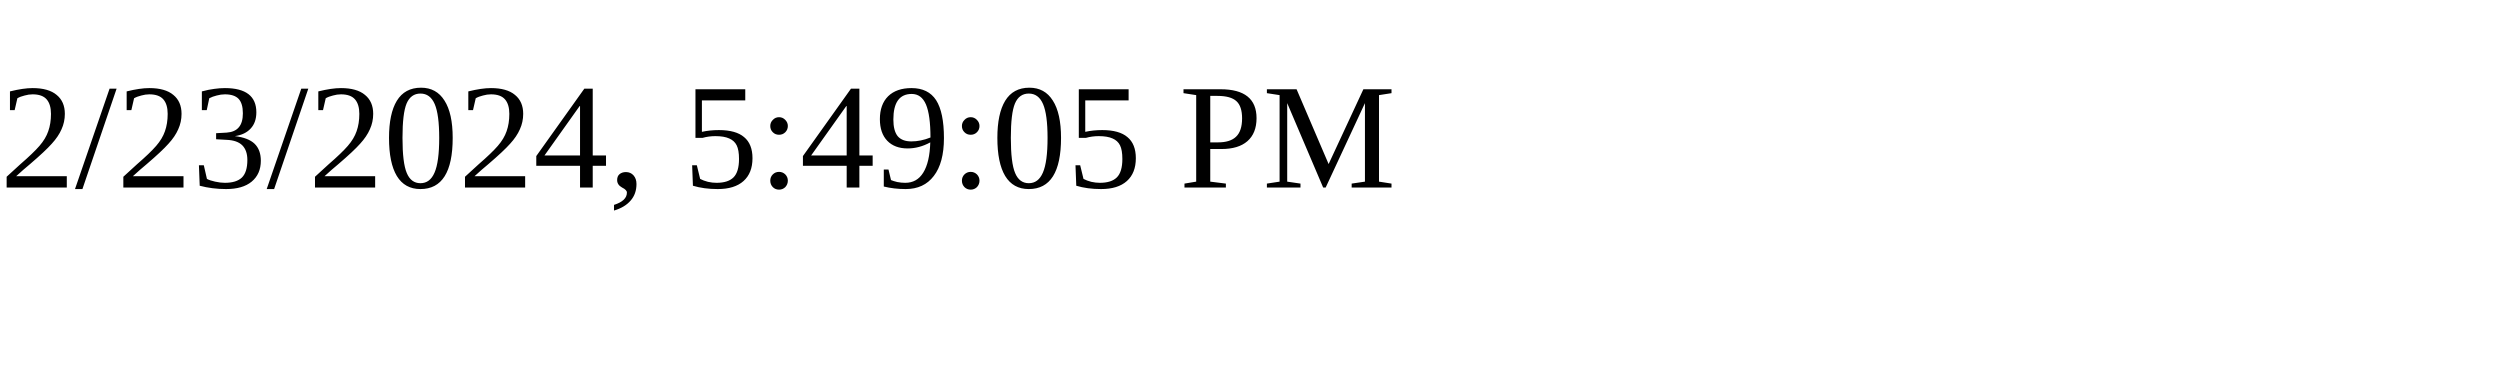
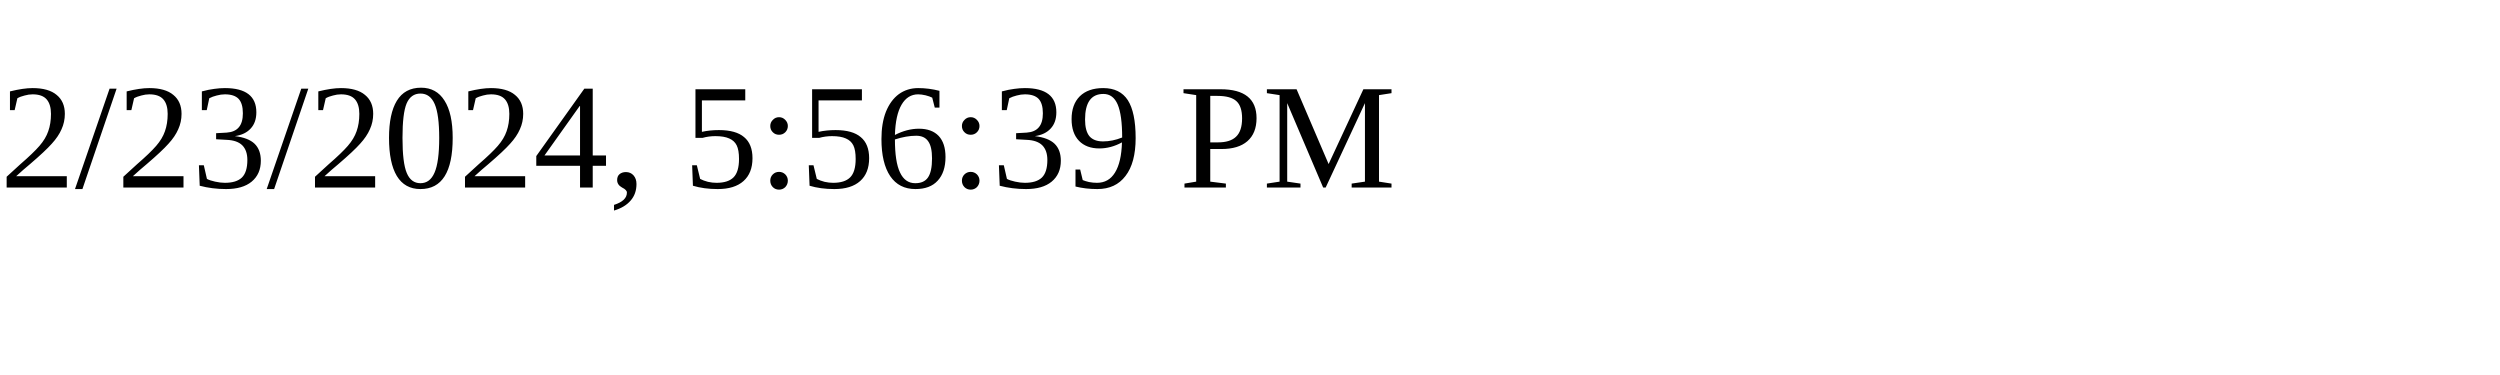
<svg xmlns="http://www.w3.org/2000/svg" height="30" width="200">
-   <text x="0" y="15">2/23/2024, 5:49:05 PM</text>
+   <text x="0" y="15">2/23/2024, 5:56:39 PM</text>
</svg>
